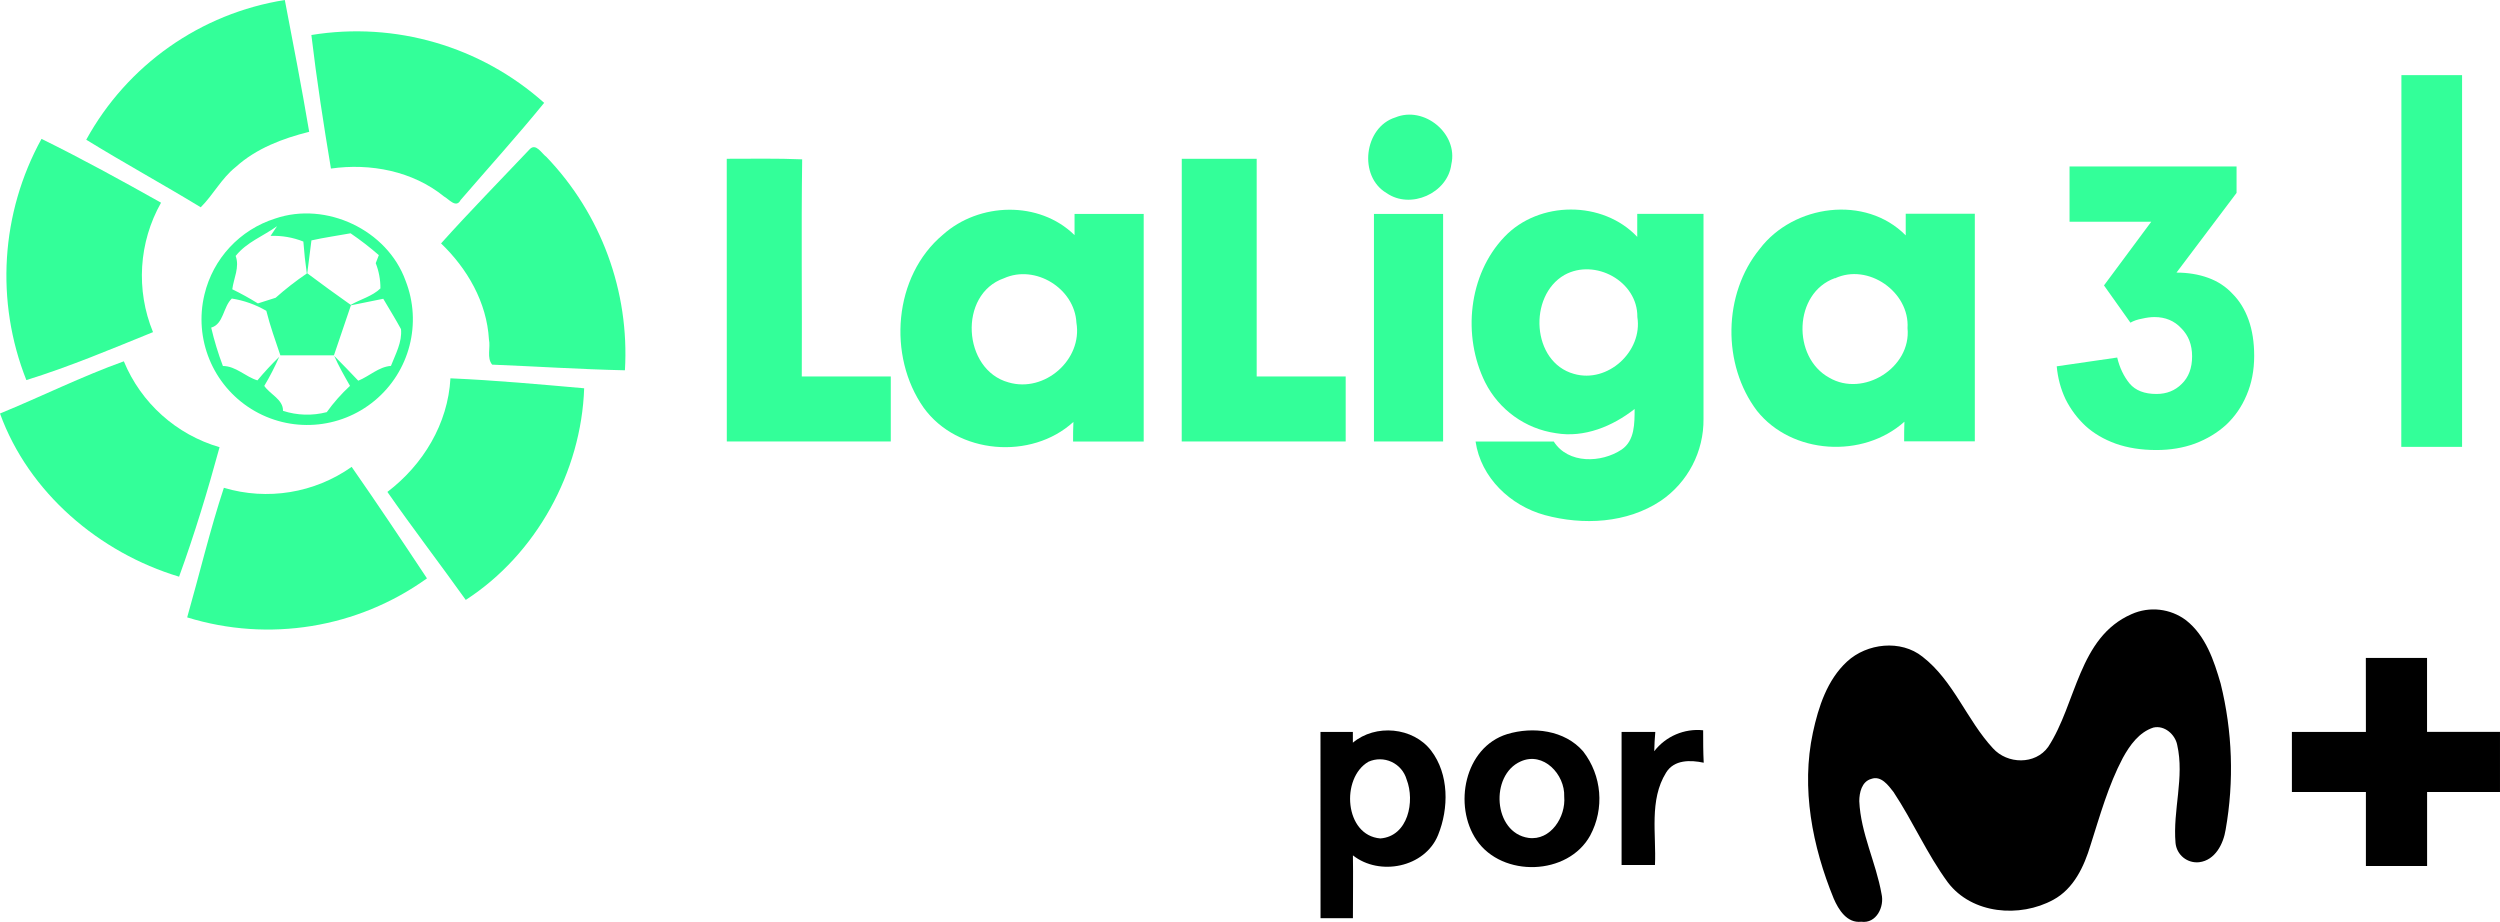
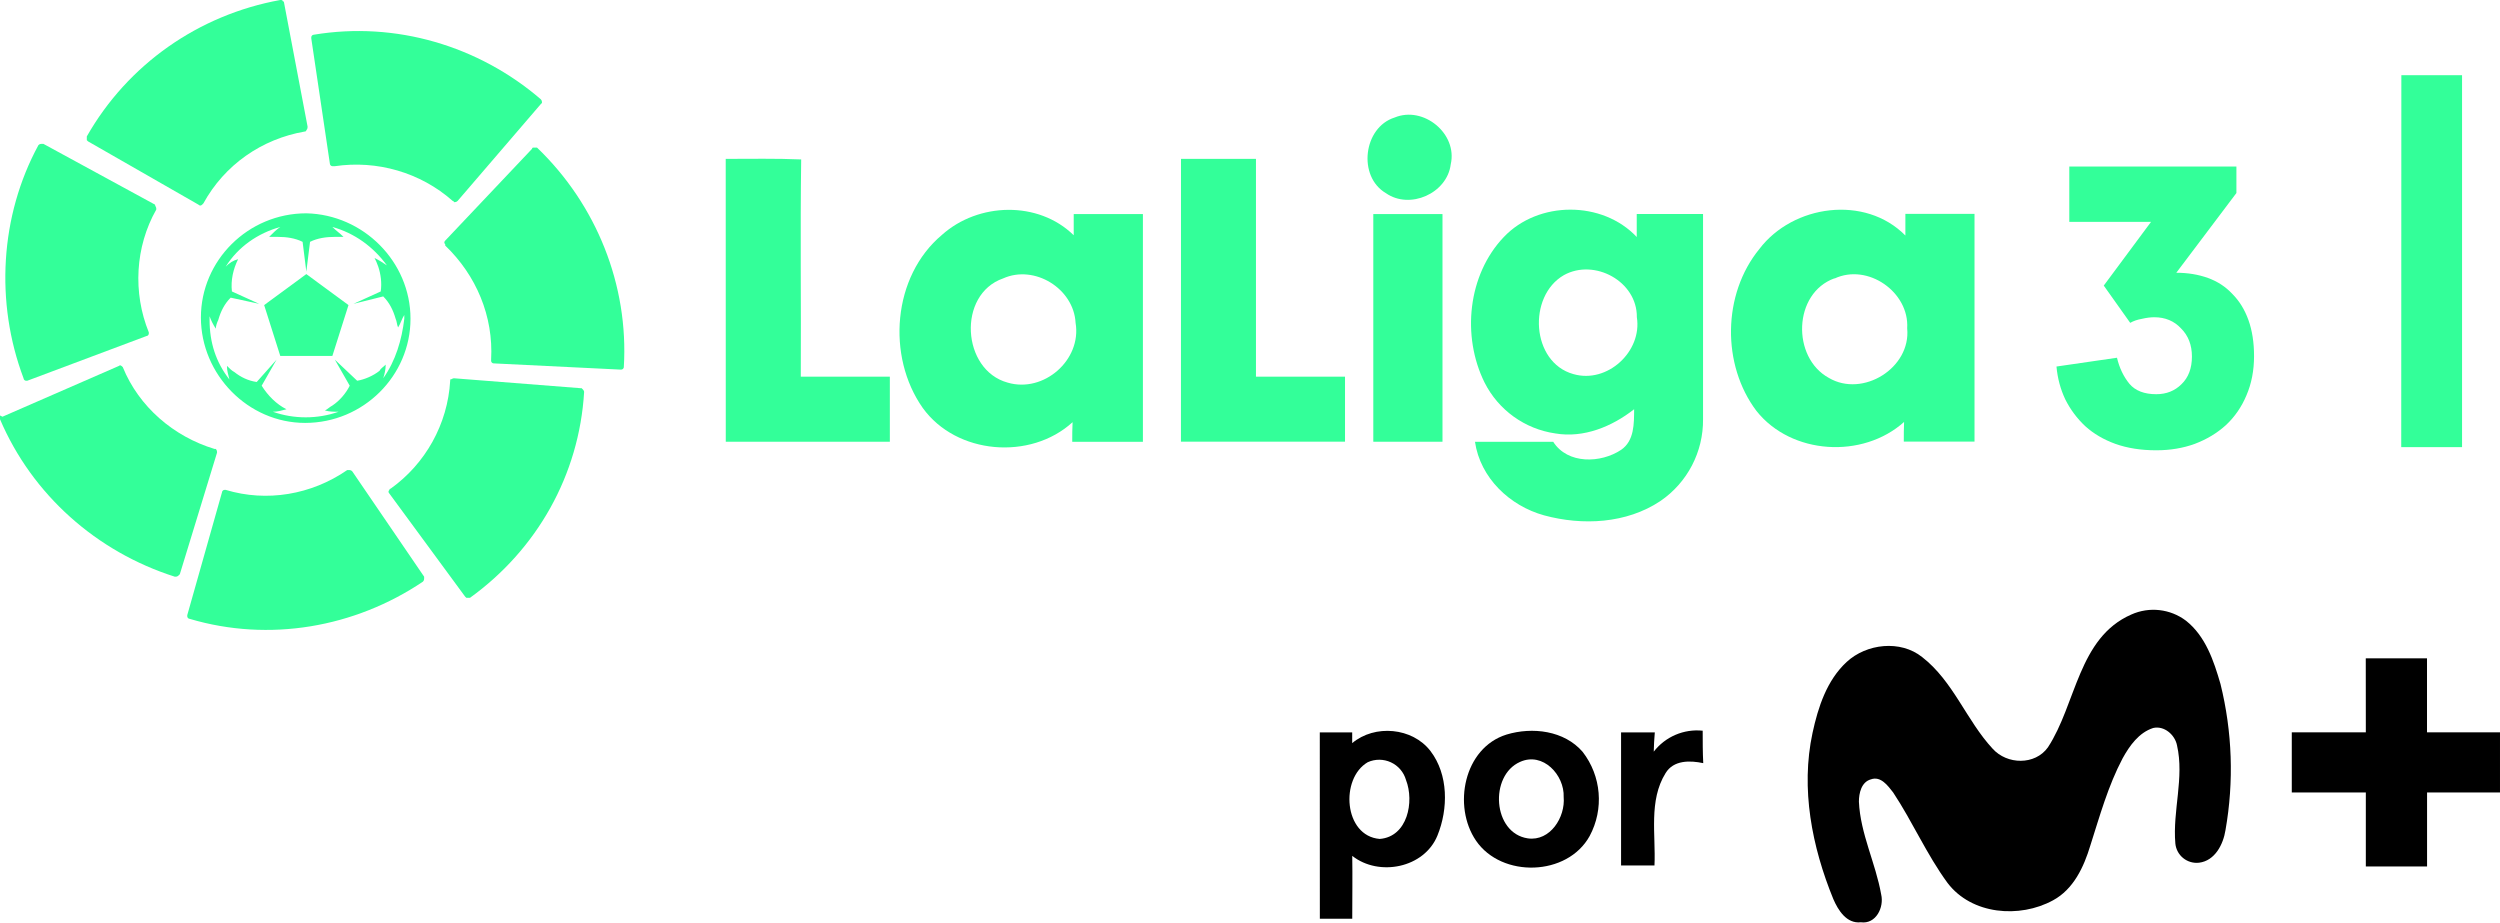
- <svg xmlns="http://www.w3.org/2000/svg" version="1.1" viewBox="0 0 922.43 340.16">
-   <path class="cls-1" d="m31.818 51.554a101.81 101.81 0 0 1 73.272-51.554c3.088 16.19 6.259 32.379 8.992 48.632-9.764 2.441-19.486 6.092-27.122 12.997-5.237 4.173-8.241 10.202-12.893 14.854-13.916-8.47-28.29-16.336-42.248-24.931z" fill="#3f9" stroke-width="9.431" />
-   <path class="cls-1" d="m114.89 12.914a103.88 103.88 0 0 1 85.891 25.035c-9.868 12.122-20.529 23.909-30.835 35.863-1.648 3.192-4.34-0.376-6.113-1.314-11.579-9.388-27.122-12.372-41.726-10.306-2.712-16.294-5.279-32.797-7.219-49.279z" fill="#3f9" stroke-width="9.431" />
-   <path class="cls-1" d="m886.05 27.723h22.386q0 68.576 0 137.15-11.245 0-22.428 0 0.063-68.576 0.043-137.15z" fill="#3f9" stroke-width="9.431" />
-   <path class="cls-1" d="m514.83 43.332c10.619-4.402 23.283 5.967 20.675 17.274-1.335 10.703-15.084 16.795-23.909 10.619-10.473-6.134-8.345-24.264 3.234-27.894z" fill="#3f9" stroke-width="9.431" />
-   <path class="cls-1" d="m15.315 51.237c14.959 7.364 29.584 15.397 44.104 23.554a54.829 54.829 0 0 0-2.962 47.755c-15.417 6.259-30.835 12.768-46.733 17.692a104.67 104.67 0 0 1 5.591-89.001z" fill="#3f9" stroke-width="9.431" />
-   <path class="cls-1" d="m195.51 54.994c2.274-2.274 4.381 1.669 6.071 2.879a104.86 104.86 0 0 1 29 78.756c-16.336-0.355-32.671-1.44-48.986-2.086-2.086-2.524-0.542-6.259-1.189-9.305-0.793-13.728-7.991-26.141-17.671-35.425 10.64-11.85 21.822-23.241 32.775-34.82z" fill="#3f9" stroke-width="9.431" Googl="true" />
-   <path class="cls-1" d="m268.15 58.585c9.284 0 18.547-0.188 27.831 0.209-0.376 26.705 0 53.408-0.146 80.115h32.838v23.972q-30.251 0-60.501 0 0.042-52.139-0.021-104.29z" fill="#3f9" stroke-width="9.431" />
-   <path class="cls-1" d="m436.04 58.585h27.643q0 40.14 0 80.322h32.838q0 11.975 0 23.972-30.23 0-60.501 0z" fill="#3f9" stroke-width="9.431" />
-   <path class="cls-1" d="m347.93 86.58c13.352-11.934 35.467-12.643 48.547 0.167v-7.803h25.515q0 41.997 0 83.975h-26.058c0-1.815 0-5.424 0.125-7.239-15.522 14.187-42.853 11.954-55.244-5.237-13.394-19.006-11.182-48.547 7.114-63.861zm22.511 16.085c-16.962 5.904-15.292 33.798 1.69 38.43 13.269 3.922 27.351-8.345 25.035-22.052-0.668-12.643-15.167-21.572-26.725-16.377z" fill="#3f9" stroke-width="9.431" />
-   <path class="cls-1" d="m555.09 87.397c12.705-13.394 36.301-13.498 49.005 0v-8.491h24.451v75.627a36.093 36.093 0 0 1-15.731 30.23c-12.518 8.345-28.728 9.117-42.873 5.279-12.664-3.484-23.554-13.811-25.495-27.122h28.853c5.32 8.345 17.587 7.928 25.035 2.962 4.903-3.359 4.757-9.701 4.799-14.98-8.116 6.384-18.589 10.724-29.062 8.929a34.758 34.758 0 0 1-26.1-18.777c-8.449-17.066-6.217-39.681 7.114-53.658zm22.135 14.062c-13.436 7.74-12.1 32.15 3.505 36.489 12.518 3.63 25.432-8.345 23.408-20.967 0.167-13.227-15.647-21.781-26.913-15.522z" fill="#3f9" stroke-width="9.431" />
-   <path class="cls-1" d="m649.33 91.795c12.414-16.315 38.972-20.007 53.828-4.944v-7.991h25.495v83.975h-26.079c0-1.815 0-5.424 0.104-7.239-15.272 13.686-41.538 12.142-54.409-4.027-12.852-17.003-12.601-43.082 1.064-59.775zm27.706 10.828c-15.272 5.466-15.877 29.208-2.086 36.74 12.518 7.344 30.314-3.672 28.874-18.297 0.835-13.332-14.52-24.097-26.788-18.359z" fill="#3f9" stroke-width="9.431" />
-   <path class="cls-1" d="m101.54 80.634c18.777-6.426 41.35 4.173 48.108 22.949a38.993 38.993 0 1 1-74.211 5.091 38.847 38.847 0 0 1 26.1-28.04zm-14.604 13.749c1.565 4.173-0.73 8.345-1.231 12.351a104.32 104.32 0 0 1 9.451 5.216c2.086-0.647 4.381-1.356 6.551-2.086a110.91 110.91 0 0 1 11.495-8.95q-0.835-5.883-1.273-11.787a29.542 29.542 0 0 0-12.1-2.086l2.399-3.588c-5.069 3.672-11.182 5.862-15.23 10.932zm27.977-5.696c-0.501 4.047-1.001 8.095-1.544 12.142q7.928 5.946 16.044 11.662c3.568-2.086 7.949-3.15 10.953-6.071a25.035 25.035 0 0 0-1.732-9.326l1.147-2.962a113.33 113.33 0 0 0-10.432-8.053c-4.84 0.897-9.659 1.544-14.374 2.608zm-36.99 32.191a112.01 112.01 0 0 0 4.319 14.166c4.778 0 8.345 3.985 12.747 5.299a113.01 113.01 0 0 1 8.032-8.679 96.283 96.283 0 0 1-5.508 10.724c2.086 3.088 7.01 5.007 6.906 9.201a28.749 28.749 0 0 0 16.148 0.48 64.277 64.277 0 0 1 8.575-9.701c-2.086-3.63-4.173-7.302-5.841-11.078 3.025 3.004 5.946 6.113 8.887 9.18 4.173-1.69 7.511-5.112 12.059-5.466 1.69-4.34 4.173-8.762 3.714-13.561-2.086-3.839-4.36-7.469-6.551-11.204q-5.946 1.252-11.934 2.42c-2.086 6.113-4.173 12.288-6.259 18.443h-19.778c-1.836-5.445-3.776-10.849-5.174-16.419a36.656 36.656 0 0 0-12.727-4.527c-3.255 3.067-2.983 9.409-7.615 10.724z" fill="#3f9" stroke-width="9.431" />
-   <path class="cls-1" d="m506.95 78.944q12.768 0 25.515 0 0 41.955 0 83.952h-25.515z" fill="#3f9" stroke-width="9.431" />
-   <path class="cls-1" d="m0.002 152.57c15.272-6.259 30.126-13.665 45.69-19.257a54.767 54.767 0 0 0 35.321 31.691c-4.381 16.085-9.242 32.108-14.938 47.778-29.458-8.867-55.494-31.002-66.075-60.209z" fill="#3f9" stroke-width="9.431" />
-   <path class="cls-1" d="m166.2 139.59c16.482 0.709 32.922 2.232 49.34 3.672-1.043 30.856-17.692 61.294-43.687 78.09-9.534-13.352-19.549-26.392-28.916-39.848 13.164-9.993 22.365-25.16 23.262-41.913z" fill="#3f9" stroke-width="9.431" />
-   <path class="cls-1" d="m82.599 179.98a54.579 54.579 0 0 0 47.15-7.719c9.472 13.582 18.652 27.351 27.79 41.142a100.77 100.77 0 0 1-88.477 14.395c4.548-15.939 8.366-32.087 13.54-47.816z" fill="#3f9" stroke-width="9.431" />
-   <path d="m786.47 226.61a19.913 19.913 0 0 1 20.16 2.279c7.226 5.707 10.265 14.822 12.728 23.342a130.13 130.13 0 0 1 1.848 53.849c-0.821 5.276-3.88 11.332-9.752 12.051a7.883 7.883 0 0 1-8.745-7.103c-1.047-12.071 3.346-24.183 0.616-36.172-0.76-3.901-4.722-7.349-8.787-6.405-5.276 1.704-8.704 6.528-11.27 11.188-5.358 10.142-8.437 21.288-11.907 32.148-2.381 7.883-6.159 16.115-13.775 20.221-12.318 6.713-29.972 5.317-38.882-6.426-7.698-10.49-12.913-22.582-20.057-33.36-1.909-2.443-4.558-6.159-8.212-4.824-3.51 0.965-4.414 5.112-4.414 8.212 0.534 11.866 6.159 22.582 8.212 34.222 1.129 4.722-1.909 11.045-7.493 10.265-5.255 0.595-8.376-4.434-10.162-8.581-7.863-19.215-12.091-40.668-7.657-61.261 2.053-9.485 5.255-19.379 12.584-26.154 7.329-6.775 19.831-8.212 27.858-1.786 11.476 8.91 16.3 23.342 25.969 33.771 5.317 5.912 15.623 6.159 20.385-0.493 10.47-15.992 11.168-40.422 30.753-48.983z" stroke-width="1.998" />
-   <path d="m872.93 242.76h22.582v27.283h26.914v22.192h-26.893q0 13.652 0 27.283h-22.582v-27.304h-27.304v-22.151h27.304z" stroke-width="1.998" />
-   <path d="m610.37 277.17a20.18 20.18 0 0 1 18.045-7.719c0 3.983 0 7.965 0.205 11.968-4.907-1.047-10.921-1.17-13.878 3.654-6.323 10.162-3.572 22.767-4.106 34.078q-6.159 0-12.318 0v-49.085h12.441c-0.246 2.463-0.308 4.722-0.39 7.103z" stroke-width="1.998" />
-   <path d="m487.22 270.07h11.948v3.962c8.314-7 22.213-5.769 28.864 2.915 6.651 8.684 6.59 21.309 2.566 31.184-4.865 11.948-21.576 15.253-31.41 7.473 0.123 7.719 0 15.458 0 23.177h-11.948zm17.676 11.003c-10.265 5.974-8.848 27.201 4.414 28.289 10.265-0.78 12.831-13.714 9.69-21.761a10.265 10.265 0 0 0-14.104-6.528z" stroke-width="1.998" />
-   <path d="m556.09 270.87c9.505-2.874 21.268-1.499 28.063 6.385a28.597 28.597 0 0 1 2.587 31.02c-8.212 14.904-32.436 15.561-41.9 1.745-8.704-12.708-4.537-34.242 11.25-39.149zm4.988 10.08c-11.414 5.03-10.142 26.298 2.874 28.207 8.212 1.15 13.857-7.801 13.2-15.233 0.328-8.15-7.658-16.772-16.074-12.974z" stroke-width="1.998" />
-   <g transform="matrix(4.7193 0 0 4.7193 .0018877 0)" fill="#3f9" stroke-width=".212" aria-label="3">
-     <path d="m165.53 27.953q0.282 1.19 0.971 2.035 0.689 0.814 2.098 0.814 1.19 0 1.973-0.783 0.814-0.783 0.814-2.161 0-1.347-0.845-2.192-0.814-0.877-2.098-0.877-0.438 0-0.971 0.125-0.532 0.094-0.908 0.313l-2.067-2.912 3.695-4.979h-6.388v-4.321h13.058v2.067l-4.697 6.231q1.347 0 2.474 0.407t1.91 1.253q0.814 0.814 1.253 2.035 0.438 1.221 0.438 2.818 0 1.691-0.595 3.069-0.564 1.347-1.597 2.317-1.033 0.939-2.442 1.472-1.378 0.501-3.006 0.501-1.785 0-3.194-0.501-1.378-0.501-2.349-1.378-0.971-0.908-1.566-2.098-0.564-1.19-0.689-2.568z" stroke-width=".212" />
+ <svg xmlns="http://www.w3.org/2000/svg" width="921.89" height="340.16" version="1.1" viewBox="0 0 921.89 340.16">
+   <g transform="matrix(4.5734 0 0 4.5734 317.87 -85.775)" fill="#3f9">
+     <path d="m-62.505 29.755v0.3l0.1 0.1 8.9 5.1c0.1 0.1 0.2 0.1 0.3 0l0.1-0.1c1.7-3.1 4.7-5.2 8.2-5.8 0 0 0.1 0 0.1-0.1 0.1-0.1 0.1-0.2 0.1-0.3l-1.9-10s0-0.1-0.1-0.1c0-0.1-0.1-0.1-0.2-0.1-6.6 1.2-12.3 5.2-15.6 11" />
+     <path d="m-67.605 49.255c0 0.1 0.1 0.2 0.2 0.2h0.1l9.6-3.6c0.1 0 0.2-0.1 0.2-0.2v-0.1c-1.3-3.2-1.1-6.9 0.6-9.9v-0.1c0-0.1-0.1-0.2-0.1-0.3l-9-4.9h-0.1c-0.1 0-0.2 0-0.3 0.1-3.1 5.7-3.5 12.7-1.2 18.8" />
+     <path d="m-55.405 65.255c0.1 0 0.2 0 0.3-0.1l0.1-0.1 3-9.8c0-0.1 0-0.2-0.1-0.3h-0.1c-3.3-1-6.1-3.4-7.4-6.6-0.1-0.1-0.2-0.2-0.3-0.1l-9.4 4.1-0.2-0.1v0.3c2.6 6.1 7.8 10.7 14.1 12.7" />
+     <path d="m-35.405 65.655c0.1-0.1 0.1-0.2 0.1-0.3v-0.1l-5.8-8.5c-0.1-0.1-0.2-0.1-0.3-0.1h-0.1c-2.9 2-6.5 2.6-9.8 1.6h-0.1c-0.1 0-0.2 0.1-0.2 0.2l-2.8 9.9v0.1c0 0.1 0.1 0.2 0.2 0.2 6.4 1.9 13.3 0.7 18.8-3" />
+     <path d="m-22.405 50.355c0-0.1-0.1-0.2-0.2-0.3h-0.1l-10.2-0.8c-0.1 0-0.2 0.1-0.3 0.1v0.1c-0.2 3.5-2 6.7-4.8 8.7 0 0-0.1 0-0.1 0.1-0.1 0.1-0.1 0.2 0 0.3l6.1 8.3 0.1 0.1h0.3c5.4-3.9 8.8-9.9 9.2-16.6" />
+     <path d="m-26.205 30.655h-0.3s-0.1 0-0.1 0.1l-7 7.4c-0.1 0.1-0.1 0.2 0 0.3v0.1c2.5 2.4 3.9 5.7 3.7 9.2v0.1c0 0.1 0.1 0.2 0.2 0.2l10.2 0.5h0.1c0.1 0 0.2-0.1 0.2-0.2 0.4-6.6-2.2-13.1-7-17.7" />
+     <path d="m-44.205 21.555c-0.1 0-0.2 0.1-0.2 0.2v0.1l1.5 10.1c0 0.1 0.1 0.2 0.2 0.2h0.2c3.4-0.5 6.9 0.5 9.5 2.8 0 0 0.1 0 0.1 0.1 0.1 0 0.2 0 0.3-0.1l6.7-7.8 0.1-0.1c0-0.1 0-0.2-0.1-0.3-5-4.3-11.7-6.3-18.3-5.2" />
+     <path d="m-38.605 49.255c0.1-0.3 0.2-0.7 0.2-1.1-0.2 0.2-0.4 0.3-0.5 0.5-0.5 0.4-1.2 0.7-1.8 0.8l-1.8-1.7 1.2 2.1c-0.3 0.6-0.8 1.2-1.4 1.6-0.2 0.1-0.4 0.3-0.6 0.4 0.4 0.1 0.7 0.1 1.1 0.1-1.7 0.6-3.6 0.6-5.3 0 0.4 0 0.7-0.1 1.1-0.2-0.8-0.4-1.5-1.1-2-1.9l1.2-2.1-1.6 1.8c-0.7-0.1-1.3-0.4-1.8-0.8-0.2-0.1-0.4-0.3-0.6-0.5 0 0.4 0.1 0.7 0.2 1.1-1.1-1.4-1.6-3-1.6-4.8v-0.3c0.1 0.3 0.3 0.7 0.5 1 0-0.2 0.1-0.5 0.2-0.7 0.2-0.7 0.5-1.3 1-1.8l2.3 0.5-2.2-1c-0.1-0.9 0.1-1.8 0.5-2.6-0.4 0.1-0.7 0.3-1 0.6 1-1.6 2.6-2.7 4.4-3.2-0.3 0.2-0.6 0.5-0.9 0.8h0.7c0.7 0 1.4 0.1 2 0.4l0.3 2.4 0.3-2.4c0.6-0.3 1.3-0.4 2-0.4h0.7c-0.3-0.3-0.6-0.5-0.9-0.8 1.8 0.5 3.3 1.6 4.4 3.1-0.3-0.2-0.6-0.4-1-0.6 0.1 0.2 0.2 0.4 0.3 0.7 0.2 0.6 0.3 1.3 0.2 2l-2.2 1 2.4-0.6c0.5 0.5 0.8 1.1 1 1.8 0.1 0.2 0.1 0.5 0.2 0.7 0.2-0.3 0.3-0.7 0.5-1v0.3c-0.2 1.7-0.7 3.4-1.7 4.8m-6.2-13.3c-4.7 0-8.5 3.8-8.5 8.4s3.8 8.5 8.4 8.5c4.7 0 8.5-3.8 8.5-8.4s-3.8-8.4-8.4-8.5" />
+     <polygon transform="translate(-69.505 18.755)" points="22.6 28.7 26.8 28.7 28.1 24.6 24.7 22.1 21.3 24.6" />
+   </g>
+   <g transform="translate(-.53835 .00016043)">
+     <path d="m786.47 226.61a19.913 19.913 0 0 1 20.16 2.279c7.226 5.707 10.265 14.822 12.728 23.342a130.13 130.13 0 0 1 1.848 53.849c-0.821 5.276-3.88 11.332-9.752 12.051a7.883 7.883 0 0 1-8.745-7.103c-1.047-12.071 3.346-24.183 0.616-36.172-0.76-3.901-4.722-7.349-8.787-6.405-5.276 1.704-8.704 6.528-11.27 11.188-5.358 10.142-8.437 21.288-11.907 32.148-2.381 7.883-6.159 16.115-13.775 20.221-12.318 6.713-29.972 5.317-38.882-6.426-7.698-10.49-12.913-22.582-20.057-33.36-1.909-2.443-4.558-6.159-8.212-4.824-3.51 0.965-4.414 5.112-4.414 8.212 0.534 11.866 6.159 22.582 8.212 34.222 1.129 4.722-1.909 11.045-7.493 10.265-5.255 0.595-8.376-4.434-10.162-8.581-7.863-19.215-12.091-40.668-7.657-61.261 2.053-9.485 5.255-19.379 12.584-26.154 7.329-6.775 19.831-8.212 27.858-1.786 11.476 8.91 16.3 23.342 25.969 33.771 5.317 5.912 15.623 6.159 20.385-0.493 10.47-15.992 11.168-40.422 30.753-48.983z" stroke-width="1.998" />
+     <path d="m872.93 242.76h22.582v27.283h26.914v22.192h-26.893q0 13.652 0 27.283h-22.582v-27.304h-27.304v-22.151h27.304z" stroke-width="1.998" />
+     <path d="m610.37 277.17a20.18 20.18 0 0 1 18.045-7.719c0 3.983 0 7.965 0.205 11.968-4.907-1.047-10.921-1.17-13.878 3.654-6.323 10.162-3.572 22.767-4.106 34.078q-6.159 0-12.318 0v-49.085h12.441c-0.246 2.463-0.308 4.722-0.39 7.103z" stroke-width="1.998" />
+     <path d="m487.22 270.07h11.948v3.962c8.314-7 22.213-5.769 28.864 2.915 6.651 8.684 6.59 21.309 2.566 31.184-4.865 11.948-21.576 15.253-31.41 7.473 0.123 7.719 0 15.458 0 23.177h-11.948zm17.676 11.003c-10.265 5.974-8.848 27.201 4.414 28.289 10.265-0.78 12.831-13.714 9.69-21.761a10.265 10.265 0 0 0-14.104-6.528z" stroke-width="1.998" />
+     <path d="m556.09 270.87c9.505-2.874 21.268-1.499 28.063 6.385a28.597 28.597 0 0 1 2.587 31.02c-8.212 14.904-32.436 15.561-41.9 1.745-8.704-12.708-4.537-34.242 11.25-39.149zm4.988 10.08c-11.414 5.03-10.142 26.298 2.874 28.207 8.212 1.15 13.857-7.801 13.2-15.233 0.328-8.15-7.658-16.772-16.074-12.974z" stroke-width="1.998" />
+     <path class="cls-1" d="m886.05 27.723h22.386q0 68.576 0 137.15-11.245 0-22.428 0 0.063-68.576 0.043-137.15z" fill="#3f9" stroke-width="9.431" />
+     <path class="cls-1" d="m514.83 43.332c10.619-4.402 23.283 5.967 20.675 17.274-1.335 10.703-15.084 16.795-23.909 10.619-10.473-6.134-8.345-24.264 3.234-27.894z" fill="#3f9" stroke-width="9.431" />
+     <path class="cls-1" d="m268.15 58.585c9.284 0 18.547-0.188 27.831 0.209-0.376 26.705 0 53.408-0.146 80.115h32.838v23.972q-30.251 0-60.501 0 0.042-52.139-0.021-104.29z" fill="#3f9" stroke-width="9.431" />
+     <path class="cls-1" d="m436.04 58.585h27.643q0 40.14 0 80.322h32.838q0 11.975 0 23.972-30.23 0-60.501 0z" fill="#3f9" stroke-width="9.431" />
+     <path class="cls-1" d="m347.93 86.58c13.352-11.934 35.467-12.643 48.547 0.167v-7.803h25.515q0 41.997 0 83.975h-26.058c0-1.815 0-5.424 0.125-7.239-15.522 14.187-42.853 11.954-55.244-5.237-13.394-19.006-11.182-48.547 7.114-63.861zm22.511 16.085c-16.962 5.904-15.292 33.798 1.69 38.43 13.269 3.922 27.351-8.345 25.035-22.052-0.668-12.643-15.167-21.572-26.725-16.377z" fill="#3f9" stroke-width="9.431" />
+     <path class="cls-1" d="m555.09 87.397c12.705-13.394 36.301-13.498 49.005 0v-8.491h24.451v75.627a36.093 36.093 0 0 1-15.731 30.23c-12.518 8.345-28.728 9.117-42.873 5.279-12.664-3.484-23.554-13.811-25.495-27.122h28.853c5.32 8.345 17.587 7.928 25.035 2.962 4.903-3.359 4.757-9.701 4.799-14.98-8.116 6.384-18.589 10.724-29.062 8.929a34.758 34.758 0 0 1-26.1-18.777c-8.449-17.066-6.217-39.681 7.114-53.658zm22.135 14.062c-13.436 7.74-12.1 32.15 3.505 36.489 12.518 3.63 25.432-8.345 23.408-20.967 0.167-13.227-15.647-21.781-26.913-15.522z" fill="#3f9" stroke-width="9.431" />
+     <path class="cls-1" d="m649.33 91.795c12.414-16.315 38.972-20.007 53.828-4.944v-7.991h25.495v83.975h-26.079c0-1.815 0-5.424 0.104-7.239-15.272 13.686-41.538 12.142-54.409-4.027-12.852-17.003-12.601-43.082 1.064-59.775zm27.706 10.828c-15.272 5.466-15.877 29.208-2.086 36.74 12.518 7.344 30.314-3.672 28.874-18.297 0.835-13.332-14.52-24.097-26.788-18.359z" fill="#3f9" stroke-width="9.431" />
+     <path class="cls-1" d="m506.95 78.944q12.768 0 25.515 0 0 41.955 0 83.952h-25.515z" fill="#3f9" stroke-width="9.431" />
+     <g transform="matrix(4.7193 0 0 4.7193 .0018877 0)" fill="#3f9" stroke-width=".212" aria-label="3">
+       <path d="m165.53 27.953q0.282 1.19 0.971 2.035 0.689 0.814 2.098 0.814 1.19 0 1.973-0.783 0.814-0.783 0.814-2.161 0-1.347-0.845-2.192-0.814-0.877-2.098-0.877-0.438 0-0.971 0.125-0.532 0.094-0.908 0.313l-2.067-2.912 3.695-4.979h-6.388v-4.321h13.058v2.067l-4.697 6.231q1.347 0 2.474 0.407t1.91 1.253q0.814 0.814 1.253 2.035 0.438 1.221 0.438 2.818 0 1.691-0.595 3.069-0.564 1.347-1.597 2.317-1.033 0.939-2.442 1.472-1.378 0.501-3.006 0.501-1.785 0-3.194-0.501-1.378-0.501-2.349-1.378-0.971-0.908-1.566-2.098-0.564-1.19-0.689-2.568z" stroke-width=".212" />
+     </g>
  </g>
</svg>
